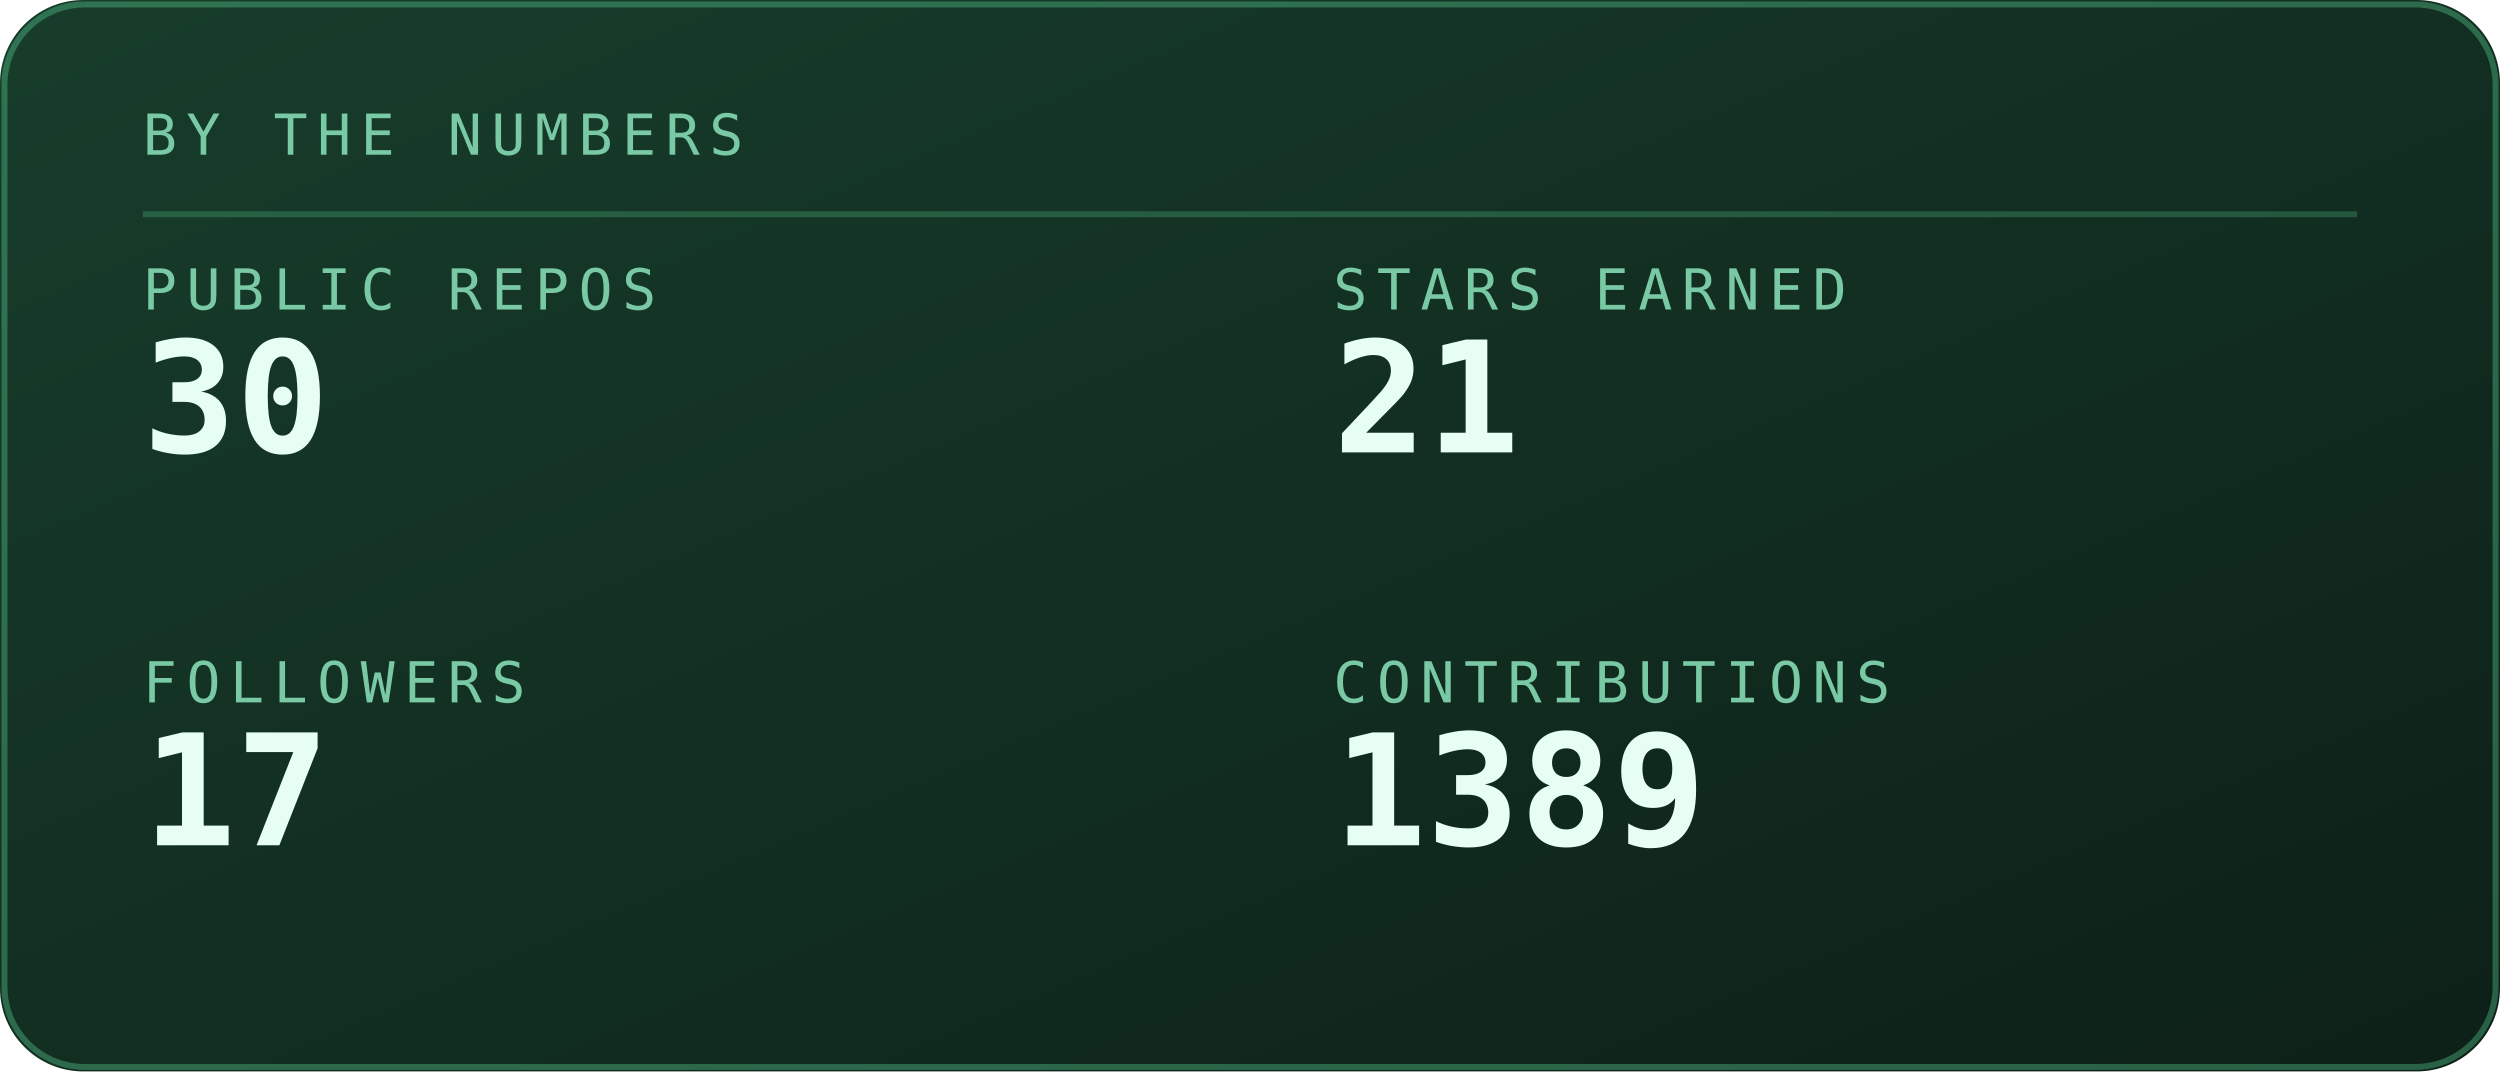
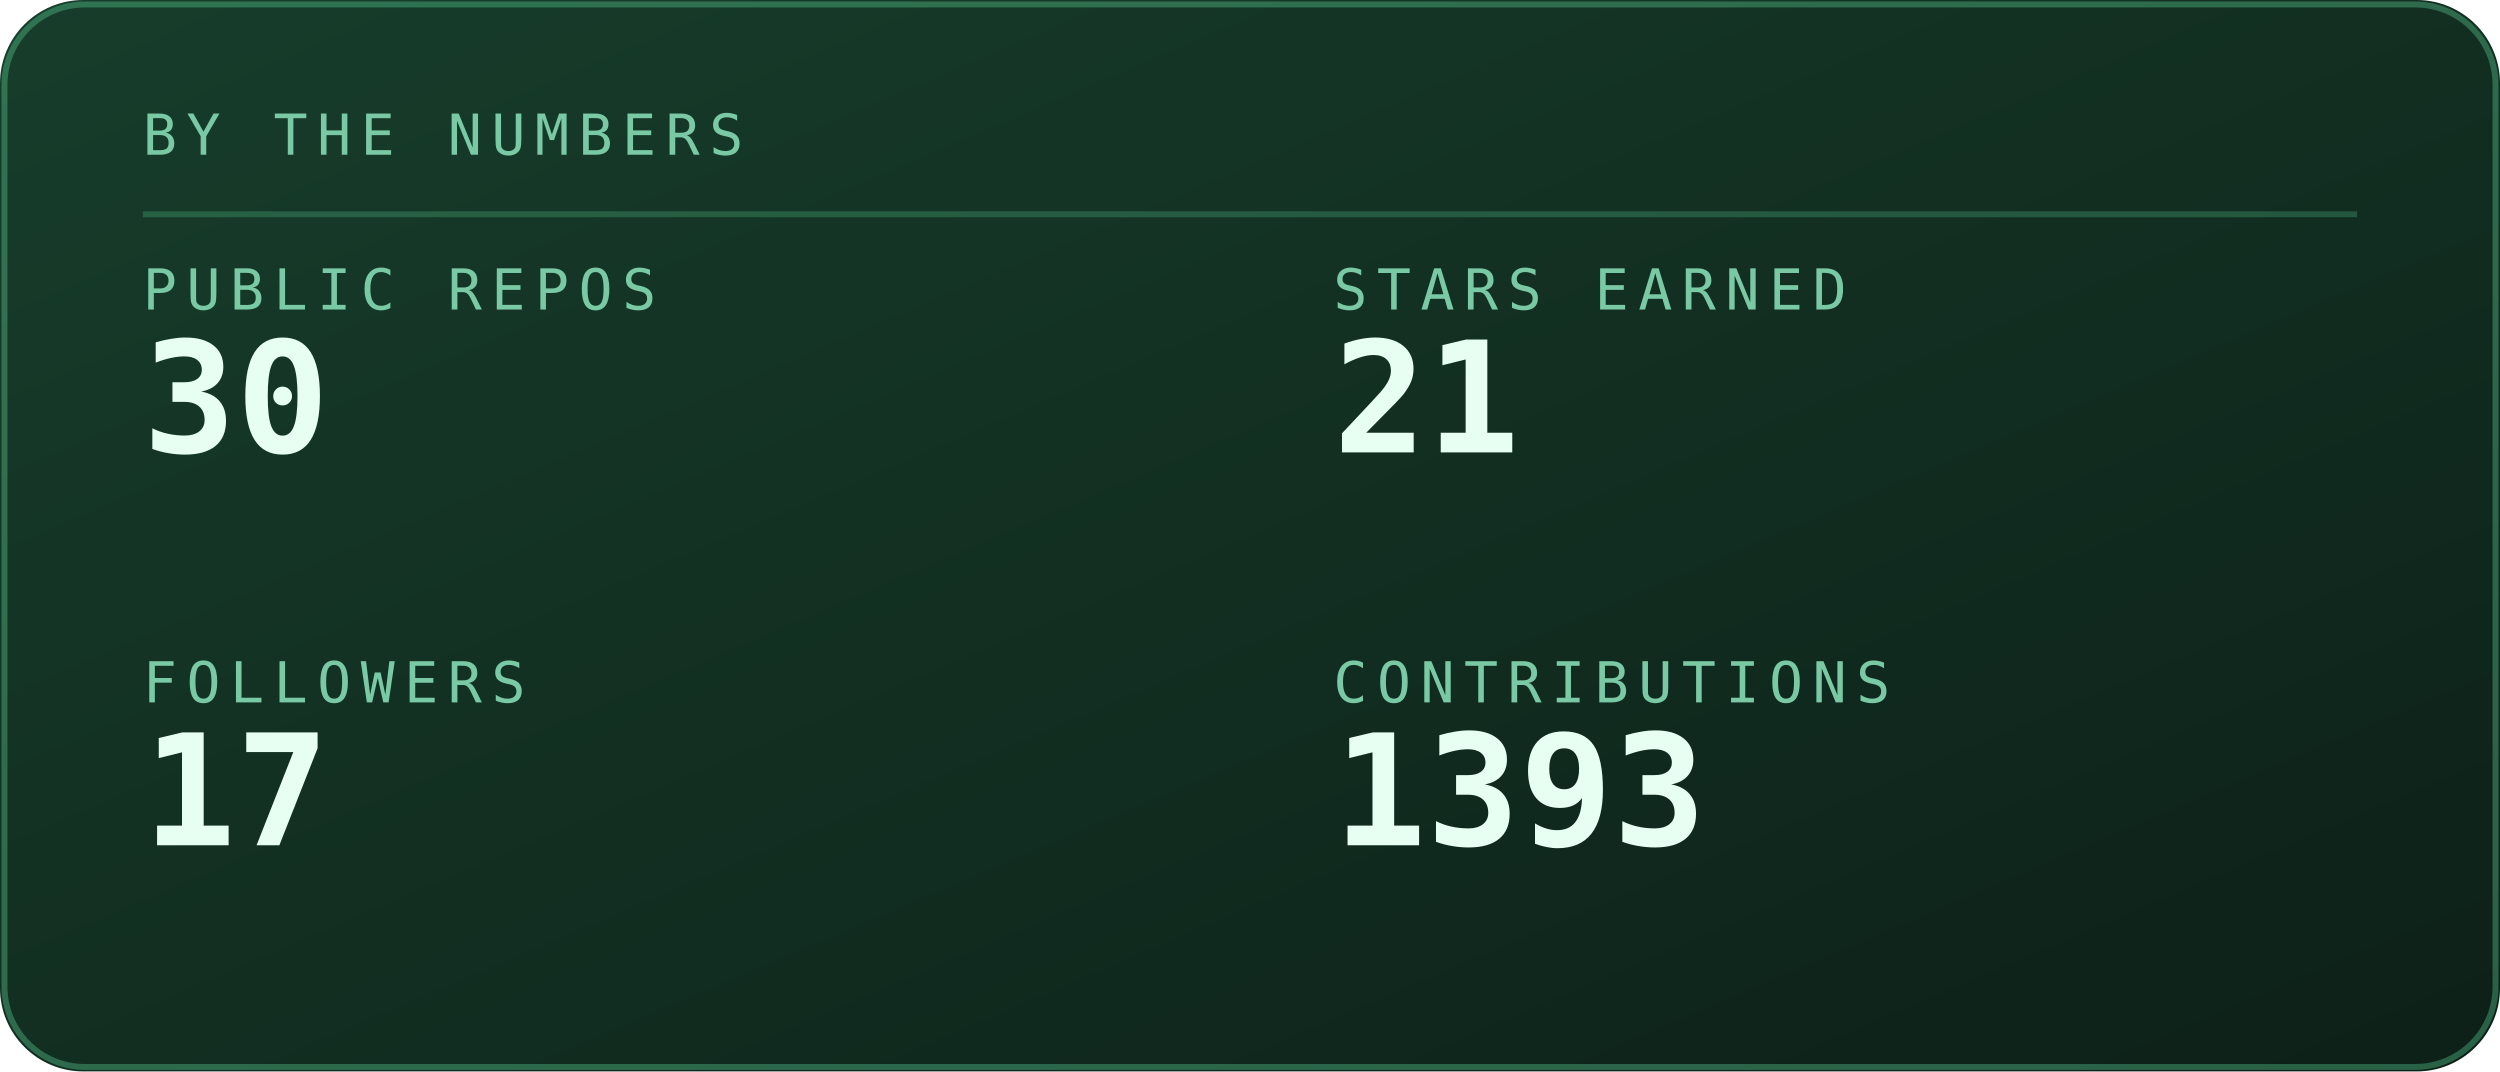
<svg xmlns="http://www.w3.org/2000/svg" viewBox="0 0 420 180" width="420" height="180" role="img" aria-labelledby="stst stsd">
  <defs>
    <linearGradient id="stsbg" x1="0" y1="0" x2="1" y2="1">
      <stop offset="0" stop-color="#173d2b" />
      <stop offset="1" stop-color="#0d2018" />
    </linearGradient>
  </defs>
  <style>
    .mono{font-family:ui-monospace,SFMono-Regular,Menlo,Consolas,"DejaVu Sans Mono",monospace}
    .lbl{font-size:9.5px;letter-spacing:1.6px;fill:#79c9a4}
    .big{font-size:31px;font-weight:700;fill:#e6fff2}
    .med{font-size:15px;font-weight:700;fill:#e6fff2}
    .sm{font-size:11px;fill:#e6fff2}
    .dim{font-size:11px;fill:#79c9a4}
    
    .pulse{animation:pulse 3.4s ease-in-out infinite}
    @keyframes pulse{0%,100%{opacity:1}50%{opacity:.62}}
</style>
  <rect width="420" height="180" rx="14" fill="url(#stsbg)" />
  <rect x="0.75" y="0.75" width="418.5" height="178.5" rx="13.5" fill="none" stroke="#5fd99a" stroke-opacity="0.35" />
  <text class="mono lbl" x="24" y="26">BY THE NUMBERS</text>
  <line x1="24" y1="36" x2="396" y2="36" stroke="#5fd99a" stroke-opacity="0.25" />
  <text class="mono lbl" x="24" y="52">PUBLIC REPOS</text>
  <text class="mono" x="24" y="76" font-size="26" font-weight="700" fill="#e6fff2">30</text>
  <text class="mono lbl" x="224" y="52">STARS EARNED</text>
  <text class="mono" x="224" y="76" font-size="26" font-weight="700" fill="#e6fff2">21</text>
  <text class="mono lbl" x="24" y="118">FOLLOWERS</text>
  <text class="mono" x="24" y="142" font-size="26" font-weight="700" fill="#e6fff2">17</text>
  <text class="mono lbl" x="224" y="118">CONTRIBUTIONS</text>
-   <text class="mono" x="224" y="142" font-size="26" font-weight="700" fill="#e6fff2">1389</text>
+   <text class="mono" x="224" y="142" font-size="26" font-weight="700" fill="#e6fff2">1393</text>
</svg>
